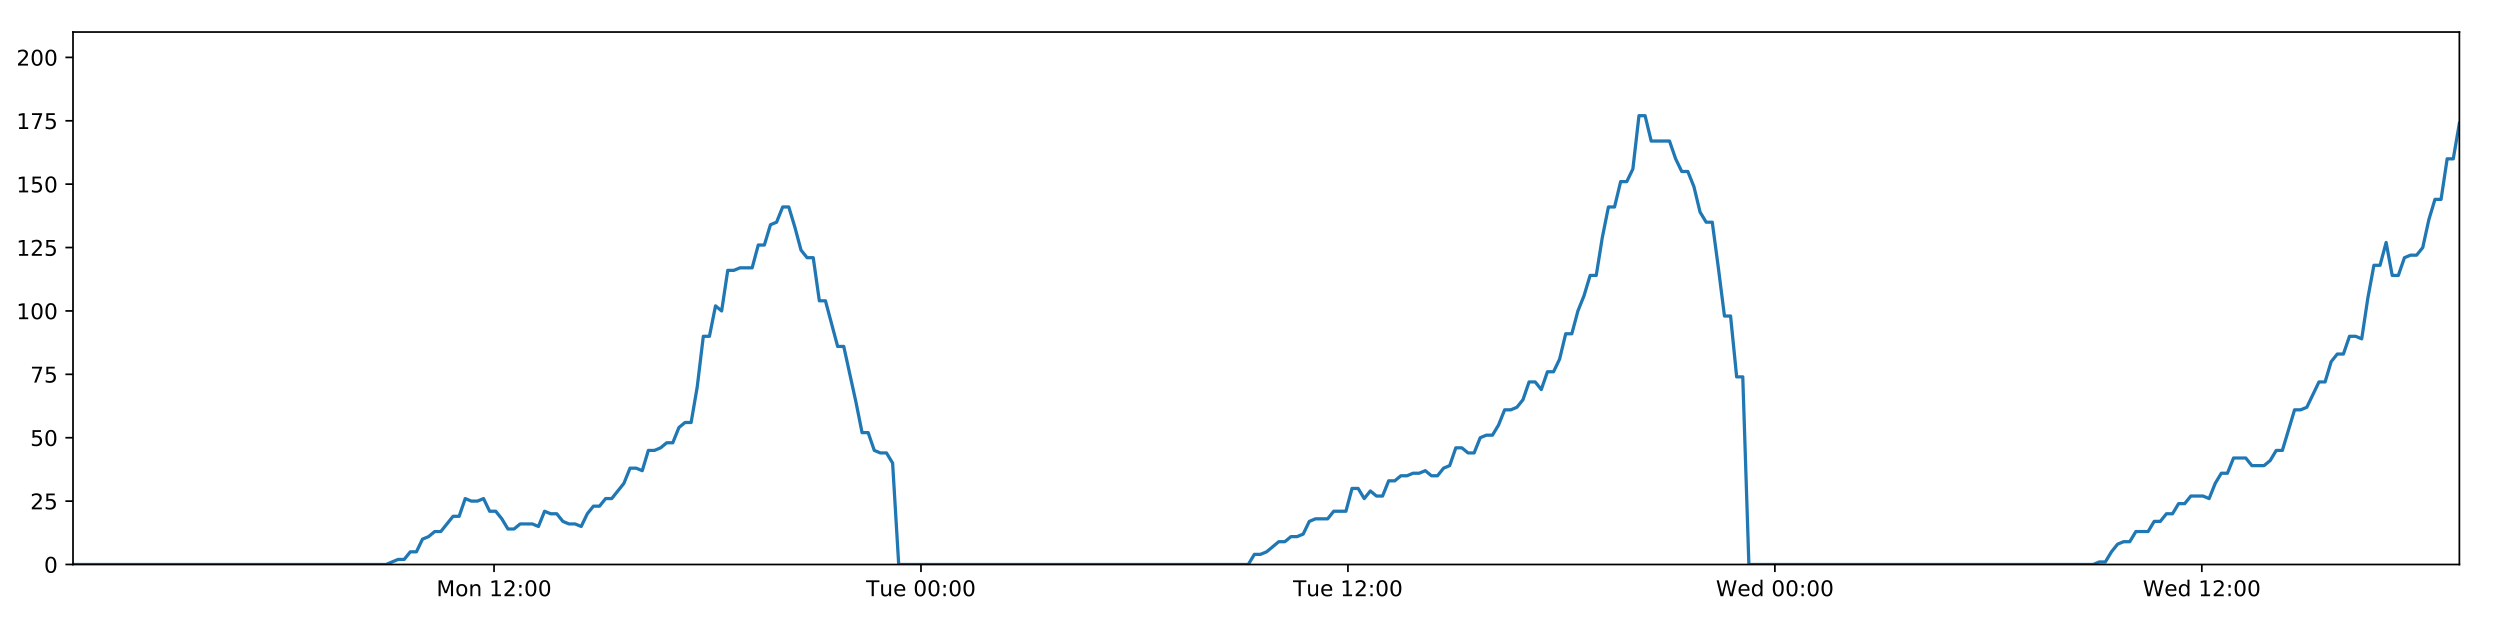
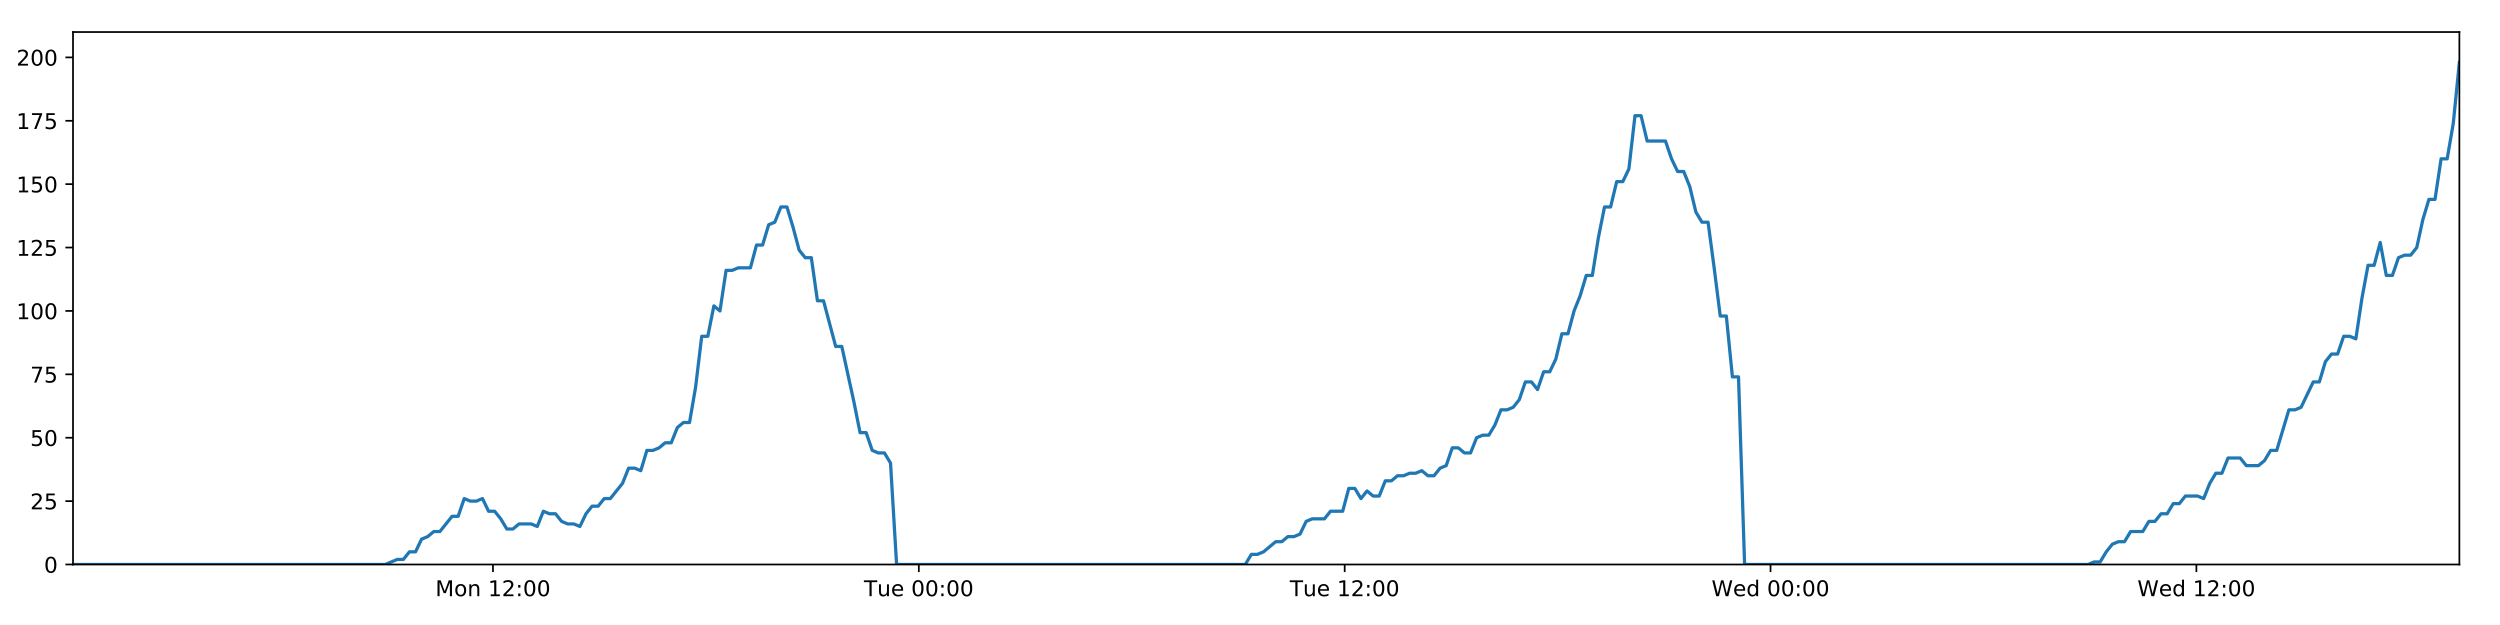
<svg xmlns="http://www.w3.org/2000/svg" xmlns:xlink="http://www.w3.org/1999/xlink" height="288pt" version="1.1" viewBox="0 0 1152 288" width="1152pt">
  <defs>
    <style type="text/css">
*{stroke-linecap:butt;stroke-linejoin:round;}
  </style>
  </defs>
  <g id="figure_1">
    <g id="patch_1">
      <path d="M 0 288  L 1152 288  L 1152 0  L 0 0  z " style="fill:#ffffff;" />
    </g>
    <g id="axes_1">
      <g id="patch_2">
        <path d="M 33.64 260.12  L 1133.28 260.12  L 1133.28 14.76  L 33.64 14.76  z " style="fill:#ffffff;" />
      </g>
      <g id="matplotlib.axis_1">
        <g id="xtick_1">
          <g id="line2d_1">
            <defs>
-               <path d="M 0 0  L 0 3.5  " id="m0e70aacfc4" style="stroke:#000000;stroke-width:0.8;" />
-             </defs>
-             <g>
-               <use style="stroke:#000000;stroke-width:0.8;" x="227.651" xlink:href="#m0e70aacfc4" y="260.12" />
+               <path d="M 0 0  L 0 3.5  " id="me6e56ccea6" style="stroke:#000000;stroke-width:0.8;" />
+             </defs>
+             <g>
+               <use style="stroke:#000000;stroke-width:0.8;" x="227.156" xlink:href="#me6e56ccea6" y="260.12" />
            </g>
          </g>
          <g id="text_1">
            <defs>
              <path d="M 9.812 72.906  L 24.516 72.906  L 43.109 23.297  L 61.812 72.906  L 76.516 72.906  L 76.516 0  L 66.891 0  L 66.891 64.016  L 48.094 14.016  L 38.188 14.016  L 19.391 64.016  L 19.391 0  L 9.812 0  z " id="DejaVuSans-77" />
              <path d="M 30.609 48.391  Q 23.391 48.391 19.188 42.75  Q 14.984 37.109 14.984 27.297  Q 14.984 17.484 19.156 11.844  Q 23.344 6.203 30.609 6.203  Q 37.797 6.203 41.984 11.859  Q 46.188 17.531 46.188 27.297  Q 46.188 37.016 41.984 42.703  Q 37.797 48.391 30.609 48.391  z M 30.609 56  Q 42.328 56 49.016 48.375  Q 55.719 40.766 55.719 27.297  Q 55.719 13.875 49.016 6.219  Q 42.328 -1.422 30.609 -1.422  Q 18.844 -1.422 12.172 6.219  Q 5.516 13.875 5.516 27.297  Q 5.516 40.766 12.172 48.375  Q 18.844 56 30.609 56  z " id="DejaVuSans-111" />
              <path d="M 54.891 33.016  L 54.891 0  L 45.906 0  L 45.906 32.719  Q 45.906 40.484 42.875 44.328  Q 39.844 48.188 33.797 48.188  Q 26.516 48.188 22.312 43.547  Q 18.109 38.922 18.109 30.906  L 18.109 0  L 9.078 0  L 9.078 54.688  L 18.109 54.688  L 18.109 46.188  Q 21.344 51.125 25.703 53.562  Q 30.078 56 35.797 56  Q 45.219 56 50.047 50.172  Q 54.891 44.344 54.891 33.016  z " id="DejaVuSans-110" />
              <path id="DejaVuSans-32" />
              <path d="M 12.406 8.297  L 28.516 8.297  L 28.516 63.922  L 10.984 60.406  L 10.984 69.391  L 28.422 72.906  L 38.281 72.906  L 38.281 8.297  L 54.391 8.297  L 54.391 0  L 12.406 0  z " id="DejaVuSans-49" />
              <path d="M 19.188 8.297  L 53.609 8.297  L 53.609 0  L 7.328 0  L 7.328 8.297  Q 12.938 14.109 22.625 23.891  Q 32.328 33.688 34.812 36.531  Q 39.547 41.844 41.422 45.531  Q 43.312 49.219 43.312 52.781  Q 43.312 58.594 39.234 62.25  Q 35.156 65.922 28.609 65.922  Q 23.969 65.922 18.812 64.312  Q 13.672 62.703 7.812 59.422  L 7.812 69.391  Q 13.766 71.781 18.938 73  Q 24.125 74.219 28.422 74.219  Q 39.75 74.219 46.484 68.547  Q 53.219 62.891 53.219 53.422  Q 53.219 48.922 51.531 44.891  Q 49.859 40.875 45.406 35.406  Q 44.188 33.984 37.641 27.219  Q 31.109 20.453 19.188 8.297  z " id="DejaVuSans-50" />
              <path d="M 11.719 12.406  L 22.016 12.406  L 22.016 0  L 11.719 0  z M 11.719 51.703  L 22.016 51.703  L 22.016 39.312  L 11.719 39.312  z " id="DejaVuSans-58" />
              <path d="M 31.781 66.406  Q 24.172 66.406 20.328 58.906  Q 16.5 51.422 16.5 36.375  Q 16.5 21.391 20.328 13.891  Q 24.172 6.391 31.781 6.391  Q 39.453 6.391 43.281 13.891  Q 47.125 21.391 47.125 36.375  Q 47.125 51.422 43.281 58.906  Q 39.453 66.406 31.781 66.406  z M 31.781 74.219  Q 44.047 74.219 50.516 64.516  Q 56.984 54.828 56.984 36.375  Q 56.984 17.969 50.516 8.266  Q 44.047 -1.422 31.781 -1.422  Q 19.531 -1.422 13.062 8.266  Q 6.594 17.969 6.594 36.375  Q 6.594 54.828 13.062 64.516  Q 19.531 74.219 31.781 74.219  z " id="DejaVuSans-48" />
            </defs>
-             <g transform="translate(201.1108 274.7184)scale(0.1 -0.1)">
+             <g transform="translate(200.6152 274.7184)scale(0.1 -0.1)">
              <use xlink:href="#DejaVuSans-77" />
              <use x="86.279" xlink:href="#DejaVuSans-111" />
              <use x="147.461" xlink:href="#DejaVuSans-110" />
              <use x="210.84" xlink:href="#DejaVuSans-32" />
              <use x="242.627" xlink:href="#DejaVuSans-49" />
              <use x="306.25" xlink:href="#DejaVuSans-50" />
              <use x="369.873" xlink:href="#DejaVuSans-58" />
              <use x="403.564" xlink:href="#DejaVuSans-48" />
              <use x="467.188" xlink:href="#DejaVuSans-48" />
            </g>
          </g>
        </g>
        <g id="xtick_2">
          <g id="line2d_2">
            <g>
-               <use style="stroke:#000000;stroke-width:0.8;" x="424.389" xlink:href="#m0e70aacfc4" y="260.12" />
+               <use style="stroke:#000000;stroke-width:0.8;" x="423.391" xlink:href="#me6e56ccea6" y="260.12" />
            </g>
          </g>
          <g id="text_2">
            <defs>
              <path d="M -0.297 72.906  L 61.375 72.906  L 61.375 64.594  L 35.5 64.594  L 35.5 0  L 25.594 0  L 25.594 64.594  L -0.297 64.594  z " id="DejaVuSans-84" />
              <path d="M 8.5 21.578  L 8.5 54.688  L 17.484 54.688  L 17.484 21.922  Q 17.484 14.156 20.5 10.266  Q 23.531 6.391 29.594 6.391  Q 36.859 6.391 41.078 11.031  Q 45.312 15.672 45.312 23.688  L 45.312 54.688  L 54.297 54.688  L 54.297 0  L 45.312 0  L 45.312 8.406  Q 42.047 3.422 37.719 1  Q 33.406 -1.422 27.688 -1.422  Q 18.266 -1.422 13.375 4.438  Q 8.5 10.297 8.5 21.578  z M 31.109 56  z " id="DejaVuSans-117" />
              <path d="M 56.203 29.594  L 56.203 25.203  L 14.891 25.203  Q 15.484 15.922 20.484 11.062  Q 25.484 6.203 34.422 6.203  Q 39.594 6.203 44.453 7.469  Q 49.312 8.734 54.109 11.281  L 54.109 2.781  Q 49.266 0.734 44.188 -0.344  Q 39.109 -1.422 33.891 -1.422  Q 20.797 -1.422 13.156 6.188  Q 5.516 13.812 5.516 26.812  Q 5.516 40.234 12.766 48.109  Q 20.016 56 32.328 56  Q 43.359 56 49.781 48.891  Q 56.203 41.797 56.203 29.594  z M 47.219 32.234  Q 47.125 39.594 43.094 43.984  Q 39.062 48.391 32.422 48.391  Q 24.906 48.391 20.391 44.141  Q 15.875 39.891 15.188 32.172  z " id="DejaVuSans-101" />
            </defs>
-             <g transform="translate(399.1035 274.7184)scale(0.1 -0.1)">
+             <g transform="translate(398.1053 274.7184)scale(0.1 -0.1)">
              <use xlink:href="#DejaVuSans-84" />
              <use x="60.85" xlink:href="#DejaVuSans-117" />
              <use x="124.229" xlink:href="#DejaVuSans-101" />
              <use x="185.752" xlink:href="#DejaVuSans-32" />
              <use x="217.539" xlink:href="#DejaVuSans-48" />
              <use x="281.162" xlink:href="#DejaVuSans-48" />
              <use x="344.785" xlink:href="#DejaVuSans-58" />
              <use x="378.477" xlink:href="#DejaVuSans-48" />
              <use x="442.1" xlink:href="#DejaVuSans-48" />
            </g>
          </g>
        </g>
        <g id="xtick_3">
          <g id="line2d_3">
            <g>
-               <use style="stroke:#000000;stroke-width:0.8;" x="621.127" xlink:href="#m0e70aacfc4" y="260.12" />
+               <use style="stroke:#000000;stroke-width:0.8;" x="619.627" xlink:href="#me6e56ccea6" y="260.12" />
            </g>
          </g>
          <g id="text_3">
-             <g transform="translate(595.8415 274.7184)scale(0.1 -0.1)">
+             <g transform="translate(594.3407 274.7184)scale(0.1 -0.1)">
              <use xlink:href="#DejaVuSans-84" />
              <use x="60.85" xlink:href="#DejaVuSans-117" />
              <use x="124.229" xlink:href="#DejaVuSans-101" />
              <use x="185.752" xlink:href="#DejaVuSans-32" />
              <use x="217.539" xlink:href="#DejaVuSans-49" />
              <use x="281.162" xlink:href="#DejaVuSans-50" />
              <use x="344.785" xlink:href="#DejaVuSans-58" />
              <use x="378.477" xlink:href="#DejaVuSans-48" />
              <use x="442.1" xlink:href="#DejaVuSans-48" />
            </g>
          </g>
        </g>
        <g id="xtick_4">
          <g id="line2d_4">
            <g>
-               <use style="stroke:#000000;stroke-width:0.8;" x="817.865" xlink:href="#m0e70aacfc4" y="260.12" />
+               <use style="stroke:#000000;stroke-width:0.8;" x="815.862" xlink:href="#me6e56ccea6" y="260.12" />
            </g>
          </g>
          <g id="text_4">
            <defs>
              <path d="M 3.328 72.906  L 13.281 72.906  L 28.609 11.281  L 43.891 72.906  L 54.984 72.906  L 70.312 11.281  L 85.594 72.906  L 95.609 72.906  L 77.297 0  L 64.891 0  L 49.516 63.281  L 33.984 0  L 21.578 0  z " id="DejaVuSans-87" />
              <path d="M 45.406 46.391  L 45.406 75.984  L 54.391 75.984  L 54.391 0  L 45.406 0  L 45.406 8.203  Q 42.578 3.328 38.25 0.953  Q 33.938 -1.422 27.875 -1.422  Q 17.969 -1.422 11.734 6.484  Q 5.516 14.406 5.516 27.297  Q 5.516 40.188 11.734 48.094  Q 17.969 56 27.875 56  Q 33.938 56 38.25 53.625  Q 42.578 51.266 45.406 46.391  z M 14.797 27.297  Q 14.797 17.391 18.875 11.75  Q 22.953 6.109 30.078 6.109  Q 37.203 6.109 41.297 11.75  Q 45.406 17.391 45.406 27.297  Q 45.406 37.203 41.297 42.844  Q 37.203 48.484 30.078 48.484  Q 22.953 48.484 18.875 42.844  Q 14.797 37.203 14.797 27.297  z " id="DejaVuSans-100" />
            </defs>
-             <g transform="translate(790.6764 274.7184)scale(0.1 -0.1)">
+             <g transform="translate(788.6729 274.7184)scale(0.1 -0.1)">
              <use xlink:href="#DejaVuSans-87" />
              <use x="98.799" xlink:href="#DejaVuSans-101" />
              <use x="160.322" xlink:href="#DejaVuSans-100" />
              <use x="223.799" xlink:href="#DejaVuSans-32" />
              <use x="255.586" xlink:href="#DejaVuSans-48" />
              <use x="319.209" xlink:href="#DejaVuSans-48" />
              <use x="382.832" xlink:href="#DejaVuSans-58" />
              <use x="416.523" xlink:href="#DejaVuSans-48" />
              <use x="480.146" xlink:href="#DejaVuSans-48" />
            </g>
          </g>
        </g>
        <g id="xtick_5">
          <g id="line2d_5">
            <g>
-               <use style="stroke:#000000;stroke-width:0.8;" x="1014.603" xlink:href="#m0e70aacfc4" y="260.12" />
+               <use style="stroke:#000000;stroke-width:0.8;" x="1012.097" xlink:href="#me6e56ccea6" y="260.12" />
            </g>
          </g>
          <g id="text_5">
-             <g transform="translate(987.4144 274.7184)scale(0.1 -0.1)">
+             <g transform="translate(984.9083 274.7184)scale(0.1 -0.1)">
              <use xlink:href="#DejaVuSans-87" />
              <use x="98.799" xlink:href="#DejaVuSans-101" />
              <use x="160.322" xlink:href="#DejaVuSans-100" />
              <use x="223.799" xlink:href="#DejaVuSans-32" />
              <use x="255.586" xlink:href="#DejaVuSans-49" />
              <use x="319.209" xlink:href="#DejaVuSans-50" />
              <use x="382.832" xlink:href="#DejaVuSans-58" />
              <use x="416.523" xlink:href="#DejaVuSans-48" />
              <use x="480.146" xlink:href="#DejaVuSans-48" />
            </g>
          </g>
        </g>
      </g>
      <g id="matplotlib.axis_2">
        <g id="ytick_1">
          <g id="line2d_6">
            <defs>
-               <path d="M 0 0  L -3.5 0  " id="m00b0cbf2d2" style="stroke:#000000;stroke-width:0.8;" />
-             </defs>
-             <g>
-               <use style="stroke:#000000;stroke-width:0.8;" x="33.64" xlink:href="#m00b0cbf2d2" y="260.12" />
+               <path d="M 0 0  L -3.5 0  " id="md412d00a36" style="stroke:#000000;stroke-width:0.8;" />
+             </defs>
+             <g>
+               <use style="stroke:#000000;stroke-width:0.8;" x="33.64" xlink:href="#md412d00a36" y="260.12" />
            </g>
          </g>
          <g id="text_6">
            <g transform="translate(20.2775 263.9192)scale(0.1 -0.1)">
              <use xlink:href="#DejaVuSans-48" />
            </g>
          </g>
        </g>
        <g id="ytick_2">
          <g id="line2d_7">
            <g>
-               <use style="stroke:#000000;stroke-width:0.8;" x="33.64" xlink:href="#m00b0cbf2d2" y="230.91" />
+               <use style="stroke:#000000;stroke-width:0.8;" x="33.64" xlink:href="#md412d00a36" y="230.91" />
            </g>
          </g>
          <g id="text_7">
            <defs>
              <path d="M 10.797 72.906  L 49.516 72.906  L 49.516 64.594  L 19.828 64.594  L 19.828 46.734  Q 21.969 47.469 24.109 47.828  Q 26.266 48.188 28.422 48.188  Q 40.625 48.188 47.75 41.5  Q 54.891 34.812 54.891 23.391  Q 54.891 11.625 47.562 5.094  Q 40.234 -1.422 26.906 -1.422  Q 22.312 -1.422 17.547 -0.641  Q 12.797 0.141 7.719 1.703  L 7.719 11.625  Q 12.109 9.234 16.797 8.062  Q 21.484 6.891 26.703 6.891  Q 35.156 6.891 40.078 11.328  Q 45.016 15.766 45.016 23.391  Q 45.016 31 40.078 35.438  Q 35.156 39.891 26.703 39.891  Q 22.75 39.891 18.812 39.016  Q 14.891 38.141 10.797 36.281  z " id="DejaVuSans-53" />
            </defs>
            <g transform="translate(13.915 234.7097)scale(0.1 -0.1)">
              <use xlink:href="#DejaVuSans-50" />
              <use x="63.623" xlink:href="#DejaVuSans-53" />
            </g>
          </g>
        </g>
        <g id="ytick_3">
          <g id="line2d_8">
            <g>
-               <use style="stroke:#000000;stroke-width:0.8;" x="33.64" xlink:href="#m00b0cbf2d2" y="201.701" />
+               <use style="stroke:#000000;stroke-width:0.8;" x="33.64" xlink:href="#md412d00a36" y="201.701" />
            </g>
          </g>
          <g id="text_8">
            <g transform="translate(13.915 205.5002)scale(0.1 -0.1)">
              <use xlink:href="#DejaVuSans-53" />
              <use x="63.623" xlink:href="#DejaVuSans-48" />
            </g>
          </g>
        </g>
        <g id="ytick_4">
          <g id="line2d_9">
            <g>
-               <use style="stroke:#000000;stroke-width:0.8;" x="33.64" xlink:href="#m00b0cbf2d2" y="172.491" />
+               <use style="stroke:#000000;stroke-width:0.8;" x="33.64" xlink:href="#md412d00a36" y="172.491" />
            </g>
          </g>
          <g id="text_9">
            <defs>
              <path d="M 8.203 72.906  L 55.078 72.906  L 55.078 68.703  L 28.609 0  L 18.312 0  L 43.219 64.594  L 8.203 64.594  z " id="DejaVuSans-55" />
            </defs>
            <g transform="translate(13.915 176.2906)scale(0.1 -0.1)">
              <use xlink:href="#DejaVuSans-55" />
              <use x="63.623" xlink:href="#DejaVuSans-53" />
            </g>
          </g>
        </g>
        <g id="ytick_5">
          <g id="line2d_10">
            <g>
-               <use style="stroke:#000000;stroke-width:0.8;" x="33.64" xlink:href="#m00b0cbf2d2" y="143.282" />
+               <use style="stroke:#000000;stroke-width:0.8;" x="33.64" xlink:href="#md412d00a36" y="143.282" />
            </g>
          </g>
          <g id="text_10">
            <g transform="translate(7.5525 147.0811)scale(0.1 -0.1)">
              <use xlink:href="#DejaVuSans-49" />
              <use x="63.623" xlink:href="#DejaVuSans-48" />
              <use x="127.246" xlink:href="#DejaVuSans-48" />
            </g>
          </g>
        </g>
        <g id="ytick_6">
          <g id="line2d_11">
            <g>
-               <use style="stroke:#000000;stroke-width:0.8;" x="33.64" xlink:href="#m00b0cbf2d2" y="114.072" />
+               <use style="stroke:#000000;stroke-width:0.8;" x="33.64" xlink:href="#md412d00a36" y="114.072" />
            </g>
          </g>
          <g id="text_11">
            <g transform="translate(7.5525 117.8716)scale(0.1 -0.1)">
              <use xlink:href="#DejaVuSans-49" />
              <use x="63.623" xlink:href="#DejaVuSans-50" />
              <use x="127.246" xlink:href="#DejaVuSans-53" />
            </g>
          </g>
        </g>
        <g id="ytick_7">
          <g id="line2d_12">
            <g>
-               <use style="stroke:#000000;stroke-width:0.8;" x="33.64" xlink:href="#m00b0cbf2d2" y="84.863" />
+               <use style="stroke:#000000;stroke-width:0.8;" x="33.64" xlink:href="#md412d00a36" y="84.863" />
            </g>
          </g>
          <g id="text_12">
            <g transform="translate(7.5525 88.66208)scale(0.1 -0.1)">
              <use xlink:href="#DejaVuSans-49" />
              <use x="63.623" xlink:href="#DejaVuSans-53" />
              <use x="127.246" xlink:href="#DejaVuSans-48" />
            </g>
          </g>
        </g>
        <g id="ytick_8">
          <g id="line2d_13">
            <g>
-               <use style="stroke:#000000;stroke-width:0.8;" x="33.64" xlink:href="#m00b0cbf2d2" y="55.653" />
+               <use style="stroke:#000000;stroke-width:0.8;" x="33.64" xlink:href="#md412d00a36" y="55.653" />
            </g>
          </g>
          <g id="text_13">
            <g transform="translate(7.5525 59.45255)scale(0.1 -0.1)">
              <use xlink:href="#DejaVuSans-49" />
              <use x="63.623" xlink:href="#DejaVuSans-55" />
              <use x="127.246" xlink:href="#DejaVuSans-53" />
            </g>
          </g>
        </g>
        <g id="ytick_9">
          <g id="line2d_14">
            <g>
-               <use style="stroke:#000000;stroke-width:0.8;" x="33.64" xlink:href="#m00b0cbf2d2" y="26.444" />
+               <use style="stroke:#000000;stroke-width:0.8;" x="33.64" xlink:href="#md412d00a36" y="26.444" />
            </g>
          </g>
          <g id="text_14">
            <g transform="translate(7.5525 30.24303)scale(0.1 -0.1)">
              <use xlink:href="#DejaVuSans-50" />
              <use x="63.623" xlink:href="#DejaVuSans-48" />
              <use x="127.246" xlink:href="#DejaVuSans-48" />
            </g>
          </g>
        </g>
      </g>
      <g id="line2d_15">
-         <path clip-path="url(#p73d79bc3a0)" d="M 33.64 260.12  L 177.856 260.12  L 183.442 257.783  L 186.253 257.783  L 189.065 254.278  L 191.876 254.278  L 194.688 248.436  L 197.503 247.268  L 200.313 244.931  L 203.129 244.931  L 208.755 237.921  L 211.566 237.921  L 214.377 229.742  L 217.188 230.91  L 220 230.91  L 222.811 229.742  L 225.624 235.584  L 228.437 235.584  L 231.249 239.089  L 234.059 243.763  L 236.87 243.763  L 239.683 241.426  L 245.306 241.426  L 248.122 242.594  L 250.937 235.584  L 253.748 236.752  L 256.561 236.752  L 259.374 240.258  L 262.186 241.426  L 264.998 241.426  L 267.816 242.594  L 270.625 236.752  L 273.436 233.247  L 276.247 233.247  L 279.064 229.742  L 281.873 229.742  L 287.496 222.732  L 290.321 215.722  L 293.132 215.722  L 295.947 216.89  L 298.762 207.543  L 301.574 207.543  L 304.386 206.374  L 307.2 204.038  L 310.015 204.038  L 312.831 197.027  L 315.647 194.691  L 318.464 194.691  L 321.274 178.333  L 324.092 154.966  L 326.904 154.966  L 329.715 140.945  L 332.531 143.282  L 335.347 124.588  L 338.158 124.588  L 340.973 123.419  L 346.593 123.419  L 349.409 112.904  L 352.218 112.904  L 355.031 103.557  L 357.843 102.389  L 360.659 95.378  L 363.475 95.378  L 366.29 104.725  L 369.103 115.241  L 371.913 118.746  L 374.738 118.746  L 377.554 138.608  L 380.364 138.608  L 385.987 159.639  L 388.802 159.639  L 394.434 185.344  L 397.244 199.364  L 400.054 199.364  L 402.869 207.543  L 405.685 208.711  L 408.498 208.711  L 411.314 213.385  L 414.124 260.12  L 575.206 260.12  L 578.019 255.446  L 580.83 255.446  L 583.643 254.278  L 589.265 249.605  L 592.078 249.605  L 594.889 247.268  L 597.702 247.268  L 600.515 246.099  L 603.327 240.258  L 606.142 239.089  L 611.764 239.089  L 614.578 235.584  L 620.205 235.584  L 623.018 225.069  L 625.832 225.069  L 628.643 229.742  L 631.454 226.237  L 634.275 228.574  L 637.086 228.574  L 639.898 221.563  L 642.712 221.563  L 645.525 219.227  L 648.338 219.227  L 651.151 218.058  L 653.963 218.058  L 656.775 216.89  L 659.586 219.227  L 662.397 219.227  L 665.209 215.722  L 668.021 214.553  L 670.831 206.374  L 673.648 206.374  L 676.461 208.711  L 679.274 208.711  L 682.084 201.701  L 684.897 200.533  L 687.713 200.533  L 690.523 195.859  L 693.334 188.849  L 696.156 188.849  L 698.977 187.68  L 701.79 184.175  L 704.6 175.997  L 707.417 175.997  L 710.231 179.502  L 713.043 171.323  L 715.856 171.323  L 718.665 165.481  L 721.477 153.797  L 724.292 153.797  L 727.103 143.282  L 729.916 136.272  L 732.727 126.925  L 735.539 126.925  L 738.352 109.399  L 741.168 95.378  L 743.978 95.378  L 746.791 83.694  L 749.613 83.694  L 752.429 77.853  L 755.242 53.317  L 758.059 53.317  L 760.87 65  L 769.316 65  L 772.13 73.179  L 774.941 79.021  L 777.753 79.021  L 780.565 86.031  L 783.381 97.715  L 786.196 102.389  L 789.009 102.389  L 791.818 123.419  L 794.629 145.619  L 797.441 145.619  L 800.253 173.66  L 803.069 173.66  L 805.884 260.12  L 964.556 260.12  L 967.329 258.952  L 970.139 258.952  L 972.953 254.278  L 975.765 250.773  L 978.58 249.605  L 981.392 249.605  L 984.209 244.931  L 989.837 244.931  L 992.653 240.258  L 995.465 240.258  L 998.277 236.752  L 1001.088 236.752  L 1003.9 232.079  L 1006.712 232.079  L 1009.525 228.574  L 1015.154 228.574  L 1017.967 229.742  L 1020.777 222.732  L 1023.59 218.058  L 1026.403 218.058  L 1029.216 211.048  L 1034.843 211.048  L 1037.653 214.553  L 1043.282 214.553  L 1046.094 212.216  L 1048.903 207.543  L 1051.712 207.543  L 1057.339 188.849  L 1060.153 188.849  L 1062.964 187.68  L 1068.588 175.997  L 1071.398 175.997  L 1074.208 166.65  L 1077.02 163.144  L 1079.835 163.144  L 1082.649 154.966  L 1085.462 154.966  L 1088.274 156.134  L 1091.087 137.44  L 1093.9 122.251  L 1096.714 122.251  L 1099.526 111.736  L 1102.339 126.925  L 1105.15 126.925  L 1107.966 118.746  L 1110.776 117.578  L 1113.59 117.578  L 1116.402 114.072  L 1119.216 101.22  L 1122.029 91.873  L 1124.84 91.873  L 1127.654 73.179  L 1130.465 73.179  L 1133.28 56.822  L 1133.28 56.822  " style="fill:none;stroke:#1f77b4;stroke-linecap:square;stroke-width:1.5;" />
+         <path clip-path="url(#p61ddb613c8)" d="M 33.64 260.12  L 177.488 260.12  L 183.059 257.783  L 185.863 257.783  L 188.667 254.278  L 191.472 254.278  L 194.277 248.436  L 197.085 247.268  L 199.887 244.931  L 202.696 244.931  L 208.308 237.921  L 211.112 237.921  L 213.915 229.742  L 216.719 230.91  L 219.524 230.91  L 222.328 229.742  L 225.134 235.584  L 227.939 235.584  L 230.744 239.089  L 233.547 243.763  L 236.351 243.763  L 239.157 241.426  L 244.765 241.426  L 247.574 242.594  L 250.382 235.584  L 253.185 236.752  L 255.991 236.752  L 258.798 240.258  L 261.602 241.426  L 264.407 241.426  L 267.218 242.594  L 270.02 236.752  L 272.823 233.247  L 275.627 233.247  L 278.437 229.742  L 281.239 229.742  L 286.847 222.732  L 289.665 215.722  L 292.469 215.722  L 295.277 216.89  L 298.085 207.543  L 300.89 207.543  L 303.695 206.374  L 306.501 204.038  L 309.309 204.038  L 312.118 197.027  L 314.926 194.691  L 317.736 194.691  L 320.539 178.333  L 323.35 154.966  L 326.154 154.966  L 328.959 140.945  L 331.767 143.282  L 334.576 124.588  L 337.38 124.588  L 340.187 123.419  L 345.794 123.419  L 348.602 112.904  L 351.405 112.904  L 354.21 103.557  L 357.015 102.389  L 359.823 95.378  L 362.633 95.378  L 365.44 104.725  L 368.246 115.241  L 371.049 118.746  L 373.866 118.746  L 376.675 138.608  L 379.478 138.608  L 385.087 159.639  L 387.895 159.639  L 393.513 185.344  L 396.315 199.364  L 399.118 199.364  L 401.926 207.543  L 404.735 208.711  L 407.54 208.711  L 410.349 213.385  L 413.152 260.12  L 573.822 260.12  L 576.628 255.446  L 579.432 255.446  L 582.238 254.278  L 587.846 249.605  L 590.651 249.605  L 593.455 247.268  L 596.261 247.268  L 599.067 246.099  L 601.872 240.258  L 604.68 239.089  L 610.287 239.089  L 613.093 235.584  L 618.707 235.584  L 621.513 225.069  L 624.319 225.069  L 627.123 229.742  L 629.927 226.237  L 632.74 228.574  L 635.544 228.574  L 638.349 221.563  L 641.156 221.563  L 643.962 219.227  L 646.767 219.227  L 649.573 218.058  L 652.379 218.058  L 655.183 216.89  L 657.987 219.227  L 660.791 219.227  L 663.596 215.722  L 666.4 214.553  L 669.203 206.374  L 672.013 206.374  L 674.818 208.711  L 677.625 208.711  L 680.427 201.701  L 683.233 200.533  L 686.042 200.533  L 688.845 195.859  L 691.649 188.849  L 694.464 188.849  L 697.277 187.68  L 700.083 184.175  L 702.886 175.997  L 705.696 175.997  L 708.502 179.502  L 711.307 171.323  L 714.113 171.323  L 716.915 165.481  L 719.719 153.797  L 722.528 153.797  L 725.331 143.282  L 728.137 136.272  L 730.941 126.925  L 733.746 126.925  L 736.552 109.399  L 739.361 95.378  L 742.164 95.378  L 744.969 83.694  L 747.784 83.694  L 750.592 77.853  L 753.399 53.317  L 756.209 53.317  L 759.012 65  L 767.437 65  L 770.243 73.179  L 773.047 79.021  L 775.852 79.021  L 778.657 86.031  L 781.465 97.715  L 784.273 102.389  L 787.079 102.389  L 789.881 123.419  L 792.685 145.619  L 795.49 145.619  L 798.294 173.66  L 801.103 173.66  L 803.911 260.12  L 962.178 260.12  L 964.944 258.952  L 967.746 258.952  L 970.554 254.278  L 973.358 250.773  L 976.166 249.605  L 978.971 249.605  L 981.78 244.931  L 987.394 244.931  L 990.203 240.258  L 993.008 240.258  L 995.812 236.752  L 998.617 236.752  L 1001.421 232.079  L 1004.226 232.079  L 1007.032 228.574  L 1012.646 228.574  L 1015.452 229.742  L 1018.255 222.732  L 1021.061 218.058  L 1023.867 218.058  L 1026.673 211.048  L 1032.285 211.048  L 1035.089 214.553  L 1040.703 214.553  L 1043.507 212.216  L 1046.309 207.543  L 1049.111 207.543  L 1054.724 188.849  L 1057.531 188.849  L 1060.334 187.68  L 1065.944 175.997  L 1068.747 175.997  L 1071.55 166.65  L 1074.355 163.144  L 1077.163 163.144  L 1079.969 154.966  L 1082.775 154.966  L 1085.579 156.134  L 1088.385 137.44  L 1091.191 122.251  L 1093.998 122.251  L 1096.803 111.736  L 1099.608 126.925  L 1102.413 126.925  L 1105.221 118.746  L 1108.025 117.578  L 1110.831 117.578  L 1113.636 114.072  L 1116.442 101.22  L 1119.248 91.873  L 1122.053 91.873  L 1124.859 73.179  L 1127.663 73.179  L 1130.471 56.822  L 1133.28 28.781  L 1133.28 28.781  " style="fill:none;stroke:#1f77b4;stroke-linecap:square;stroke-width:1.5;" />
      </g>
      <g id="patch_3">
        <path d="M 33.64 260.12  L 33.64 14.76  " style="fill:none;stroke:#000000;stroke-linecap:square;stroke-linejoin:miter;stroke-width:0.8;" />
      </g>
      <g id="patch_4">
        <path d="M 1133.28 260.12  L 1133.28 14.76  " style="fill:none;stroke:#000000;stroke-linecap:square;stroke-linejoin:miter;stroke-width:0.8;" />
      </g>
      <g id="patch_5">
        <path d="M 33.64 260.12  L 1133.28 260.12  " style="fill:none;stroke:#000000;stroke-linecap:square;stroke-linejoin:miter;stroke-width:0.8;" />
      </g>
      <g id="patch_6">
        <path d="M 33.64 14.76  L 1133.28 14.76  " style="fill:none;stroke:#000000;stroke-linecap:square;stroke-linejoin:miter;stroke-width:0.8;" />
      </g>
    </g>
  </g>
  <defs>
-     <clipPath id="p73d79bc3a0">
+     <clipPath id="p61ddb613c8">
      <rect height="245.36" width="1099.64" x="33.64" y="14.76" />
    </clipPath>
  </defs>
</svg>
